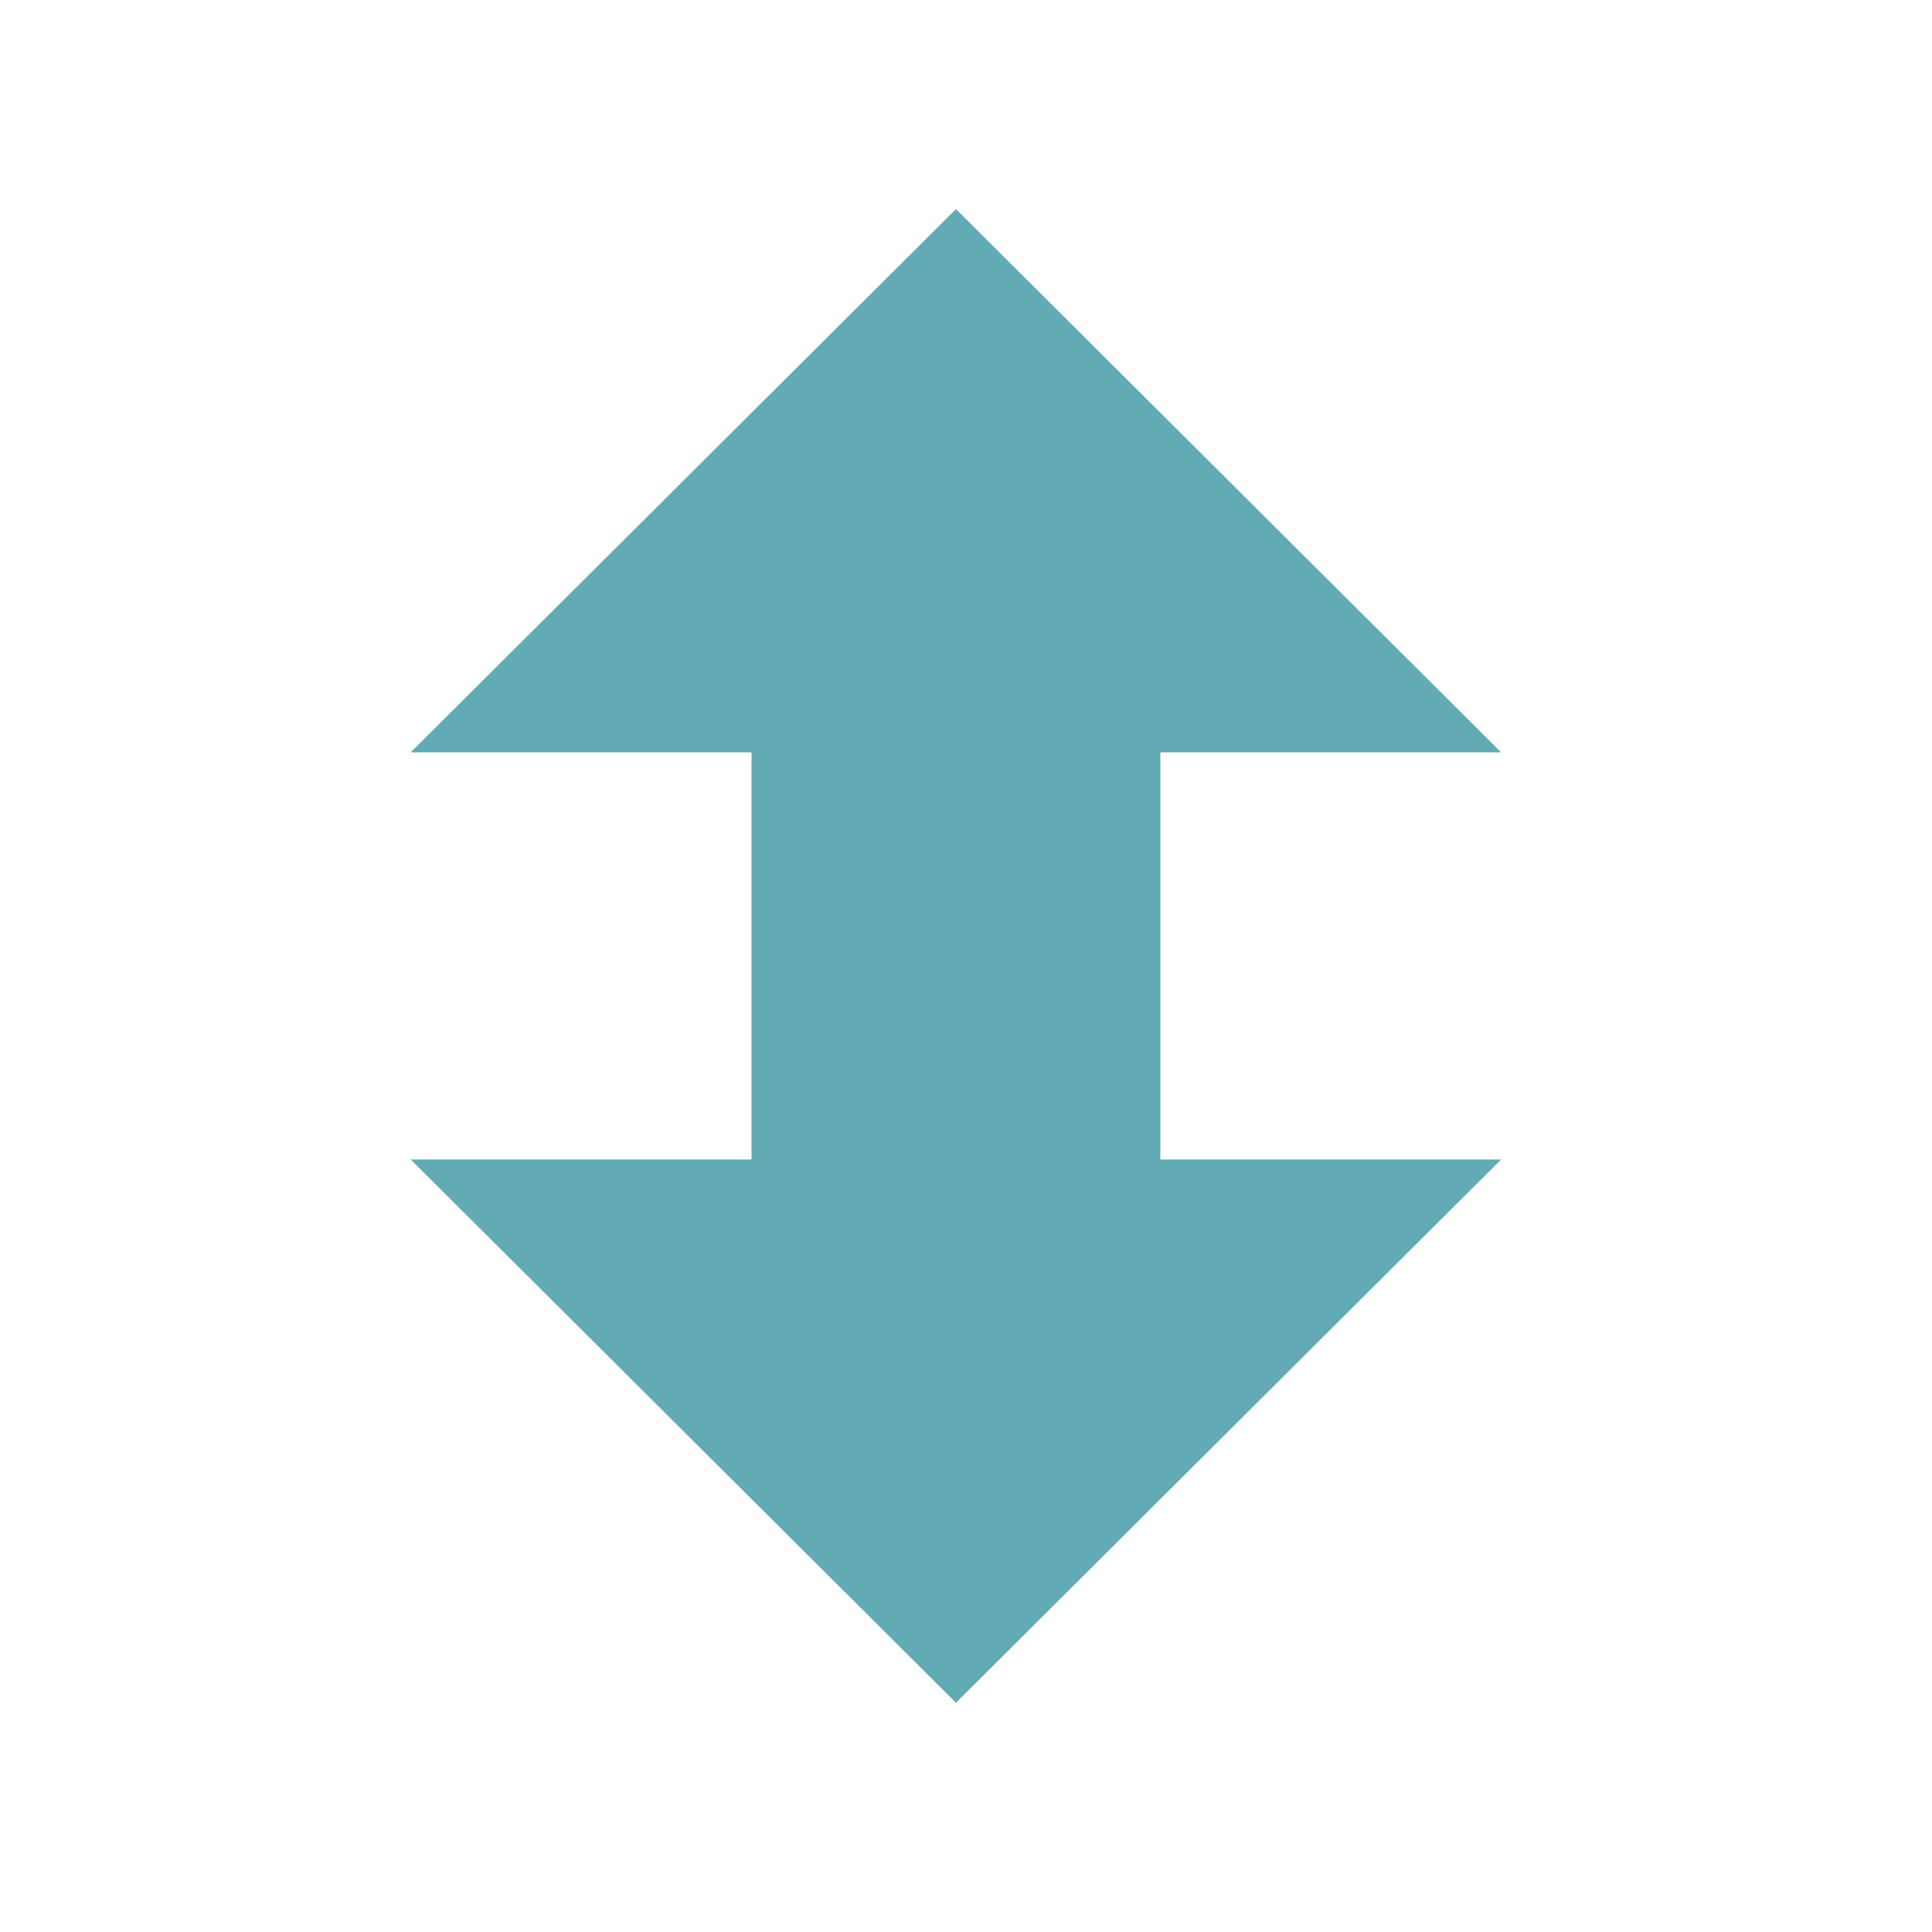
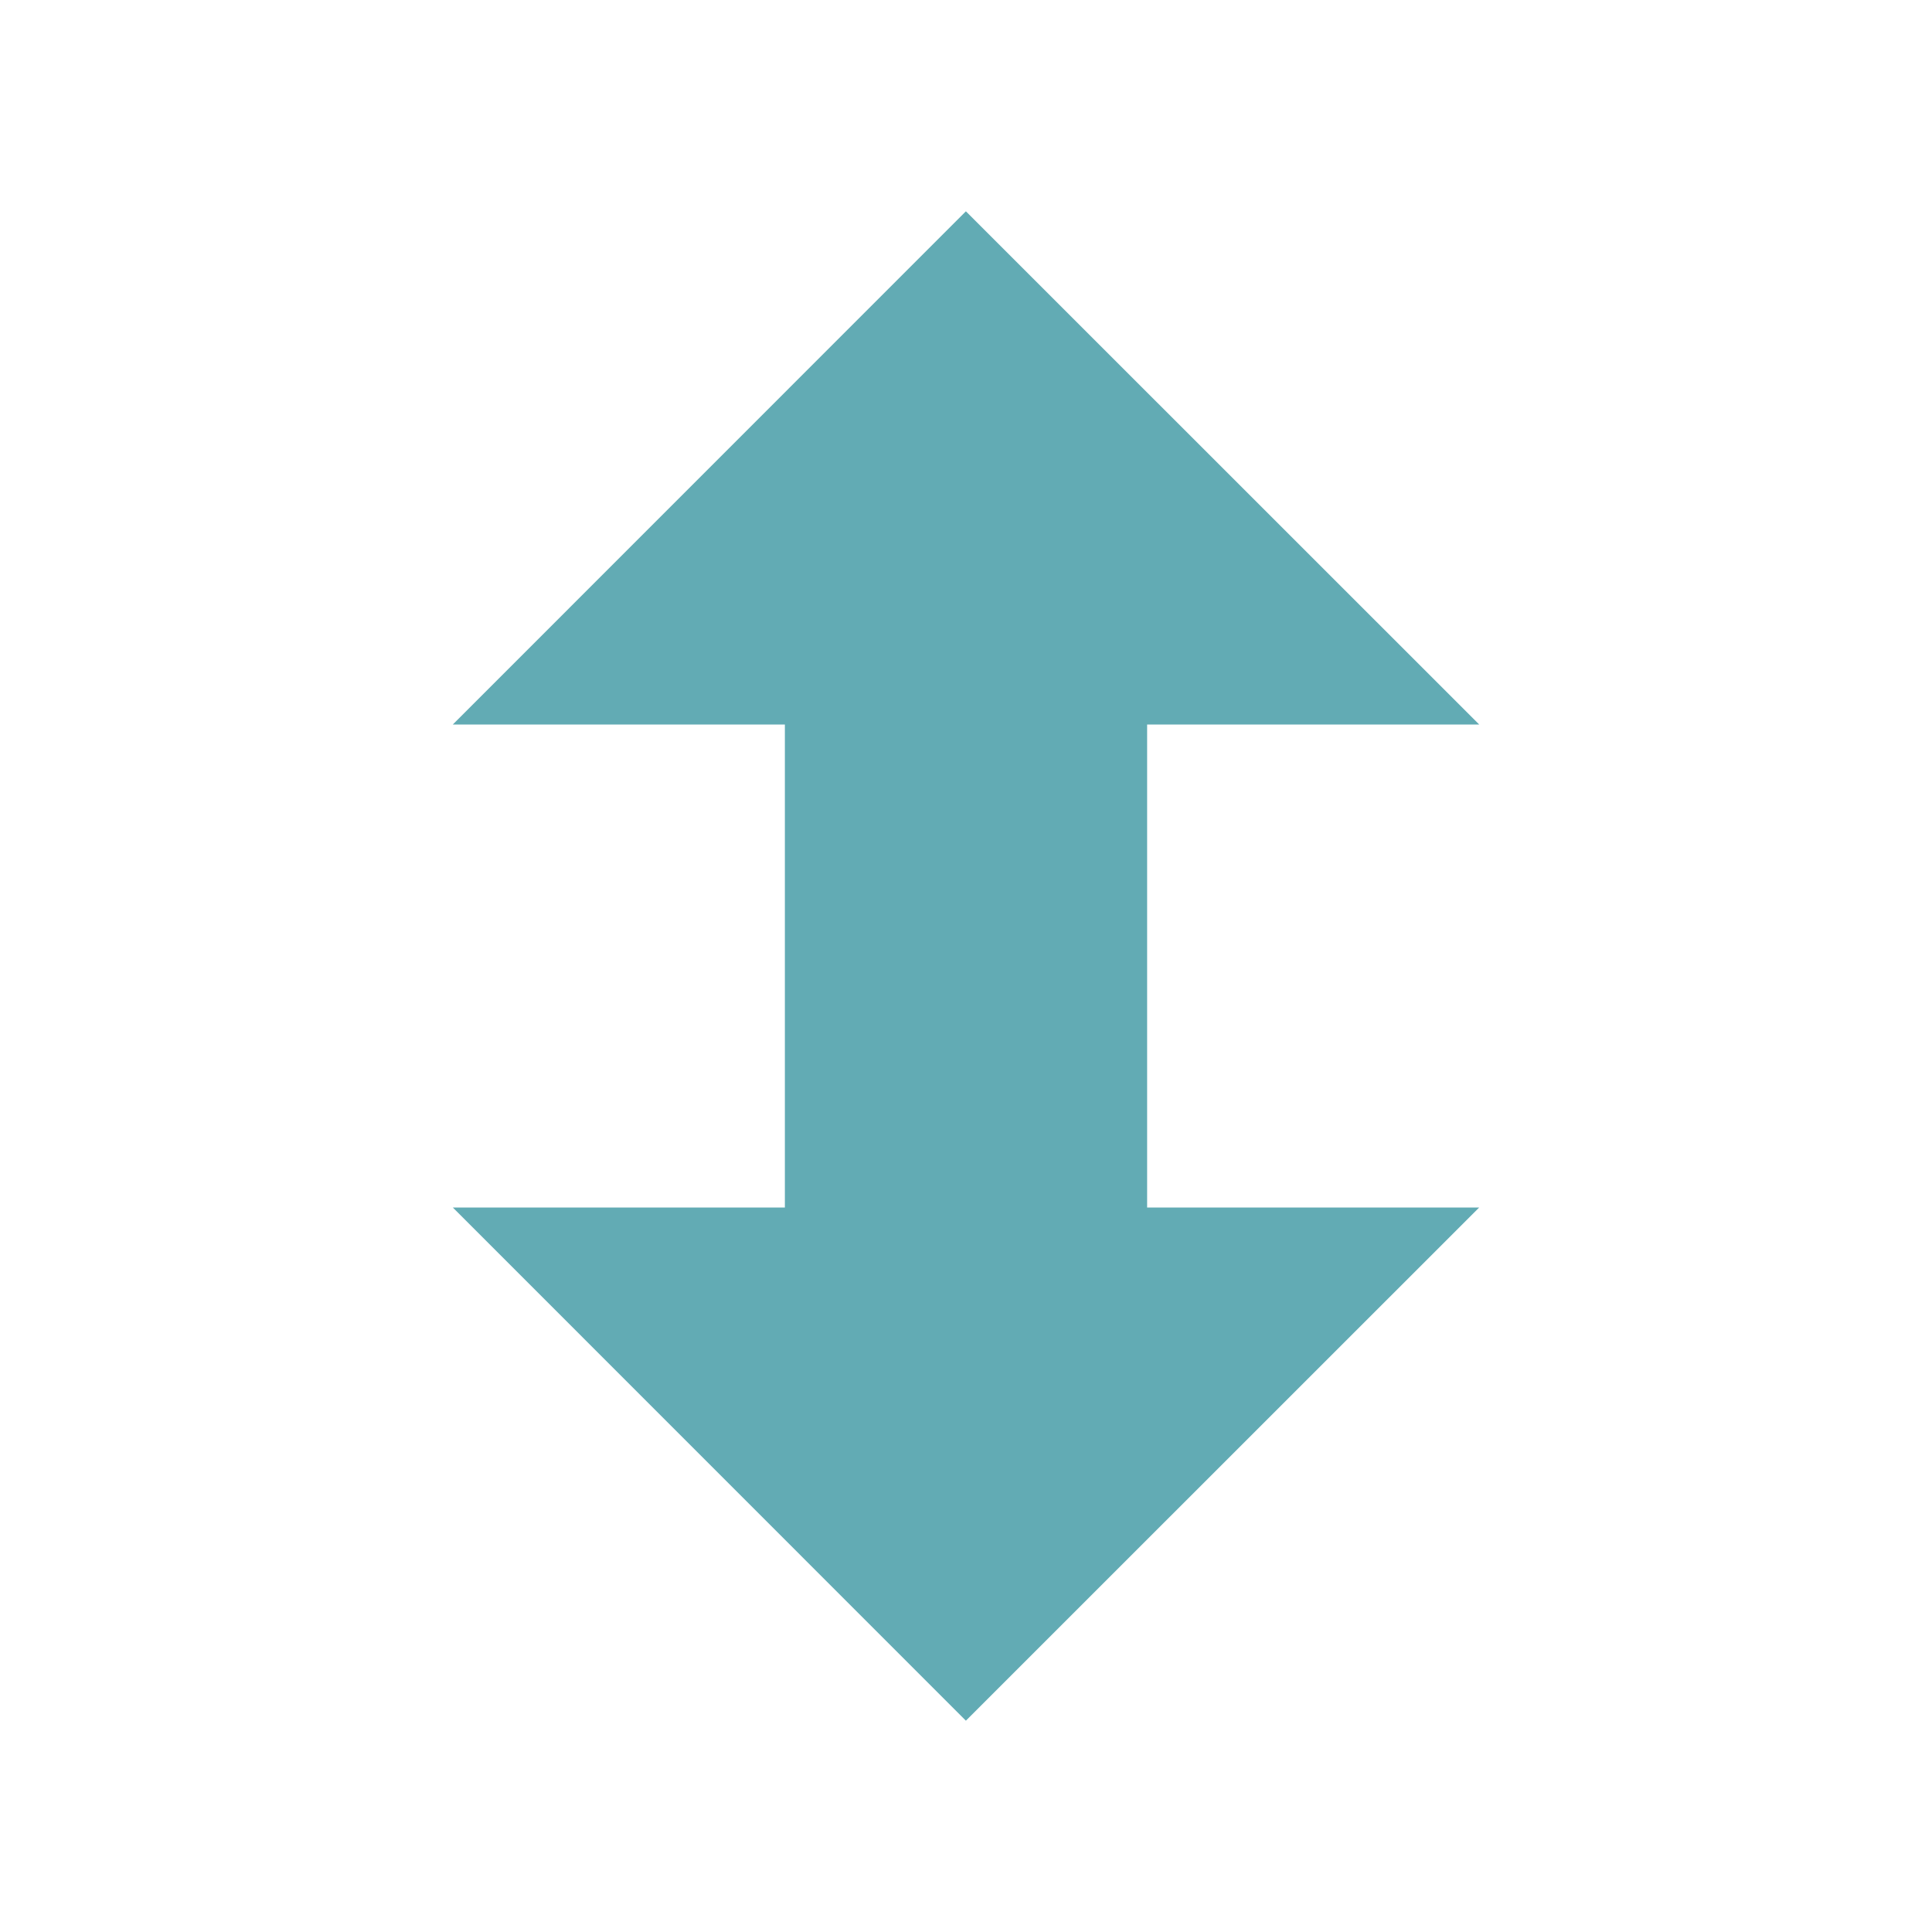
- <svg xmlns="http://www.w3.org/2000/svg" width="64" height="64" viewBox="0 0 64 64">
-   <path style="fill:#62abb4" d="M 31.668 56.406 L 13.605 38.41 L 24.895 38.41 L 24.895 24.922 L 13.605 24.922 L 31.668 6.926 L 49.727 24.922 L 38.438 24.922 L 38.438 38.41 L 49.727 38.41 Z " />
+ <svg xmlns="http://www.w3.org/2000/svg" width="64" height="64" viewBox="0 0 64 64" id="svg2" version="1.1">
+   <defs id="defs8" />
+   <path style="fill:#62abb4" d="M 31.996,57 15,40 26,40 26,24 15,24 31.996,7 49,24 l -11,0 0,16 11,0 z" id="path4" />
</svg>
